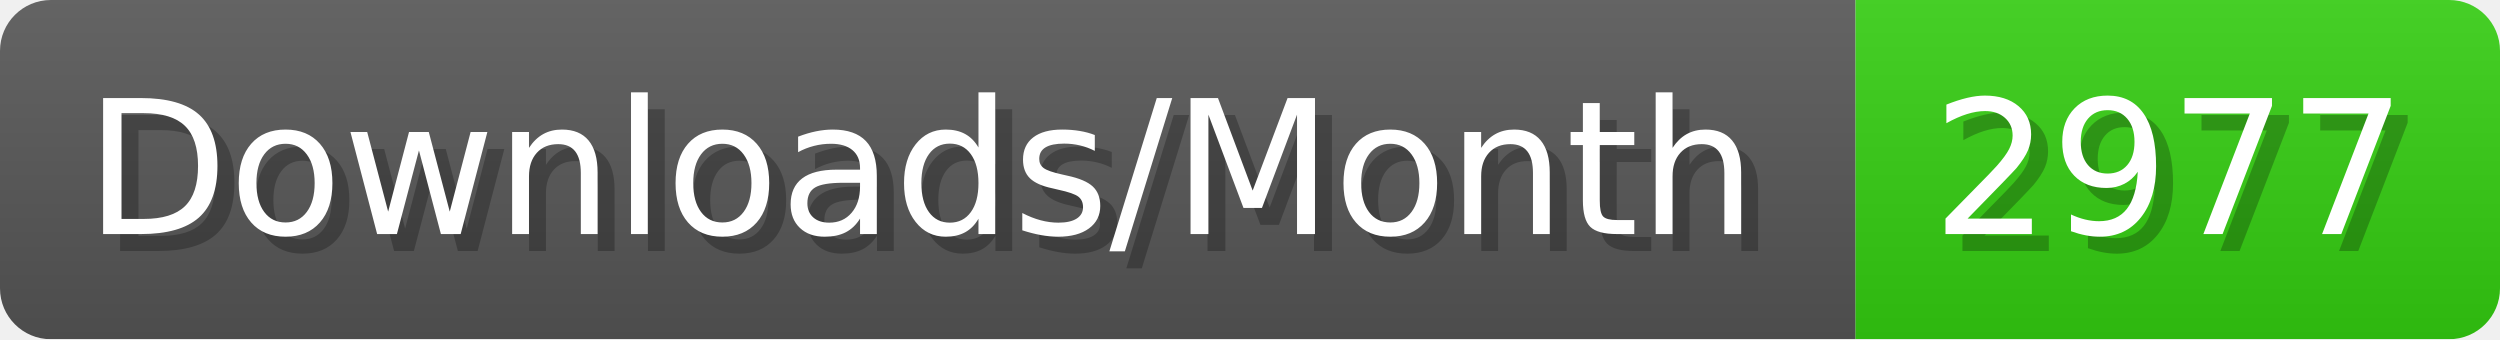
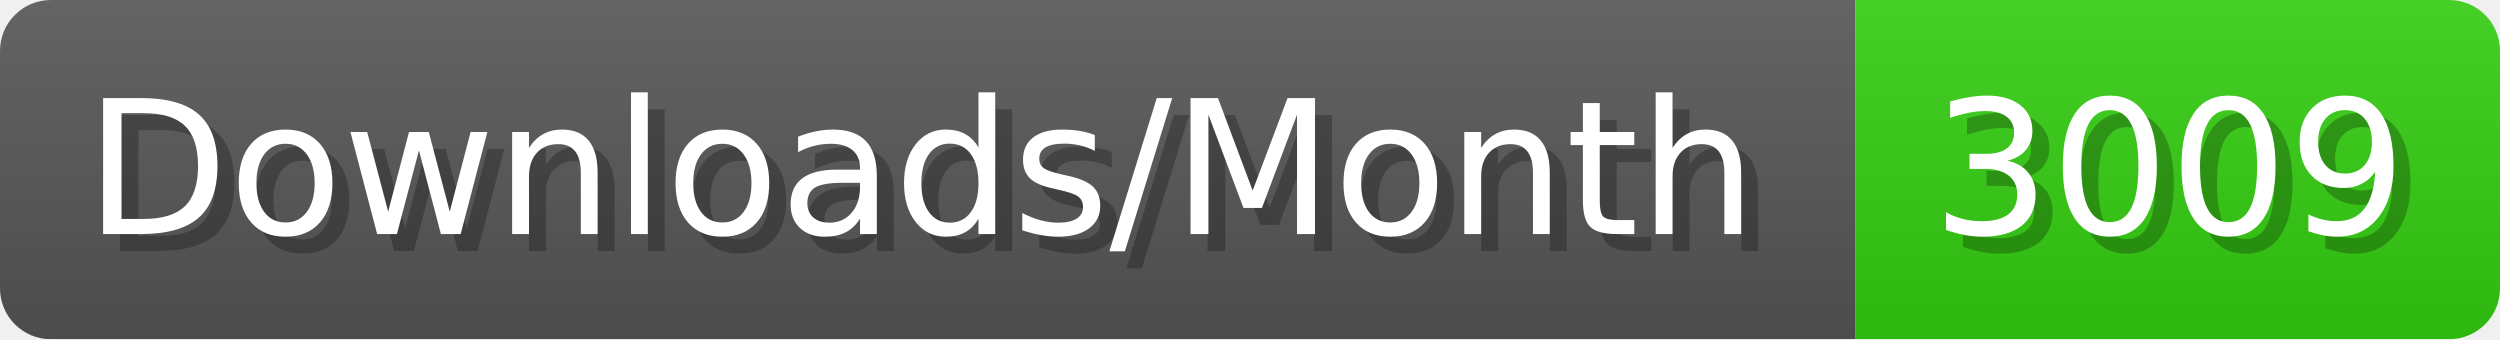
- <svg xmlns="http://www.w3.org/2000/svg" width="147.4" height="20" viewBox="0 0 1474 200" role="img" aria-label="Downloads/Month: 2977">
+ <svg xmlns="http://www.w3.org/2000/svg" width="147.4" height="20" viewBox="0 0 1474 200" role="img" aria-label="Downloads/Month: 3009">
  <linearGradient id="YlXUI" x2="0" y2="100%">
    <stop offset="0" stop-opacity=".1" stop-color="#EEE" />
    <stop offset="1" stop-opacity=".1" />
  </linearGradient>
  <mask id="JHhop">
    <rect width="1474" height="200" rx="30" fill="#FFF" />
  </mask>
  <g mask="url(#JHhop)">
    <rect width="1094" height="200" fill="#555" />
    <rect width="380" height="200" fill="#3C1" x="1094" />
    <rect width="1474" height="200" fill="url(#YlXUI)" />
  </g>
  <g aria-hidden="true" fill="#fff" text-anchor="start" font-family="Verdana,DejaVu Sans,sans-serif" font-size="110">
    <text x="60" y="148" textLength="994" fill="#000" opacity="0.25">Downloads/Month</text>
    <text x="50" y="138" textLength="994">Downloads/Month</text>
-     <text x="1149" y="148" textLength="280" fill="#000" opacity="0.25">2977</text>
-     <text x="1139" y="138" textLength="280">2977</text>
+     <text x="1149" y="148" textLength="280" fill="#000" opacity="0.25">3009</text>
+     <text x="1139" y="138" textLength="280">3009</text>
  </g>
</svg>
